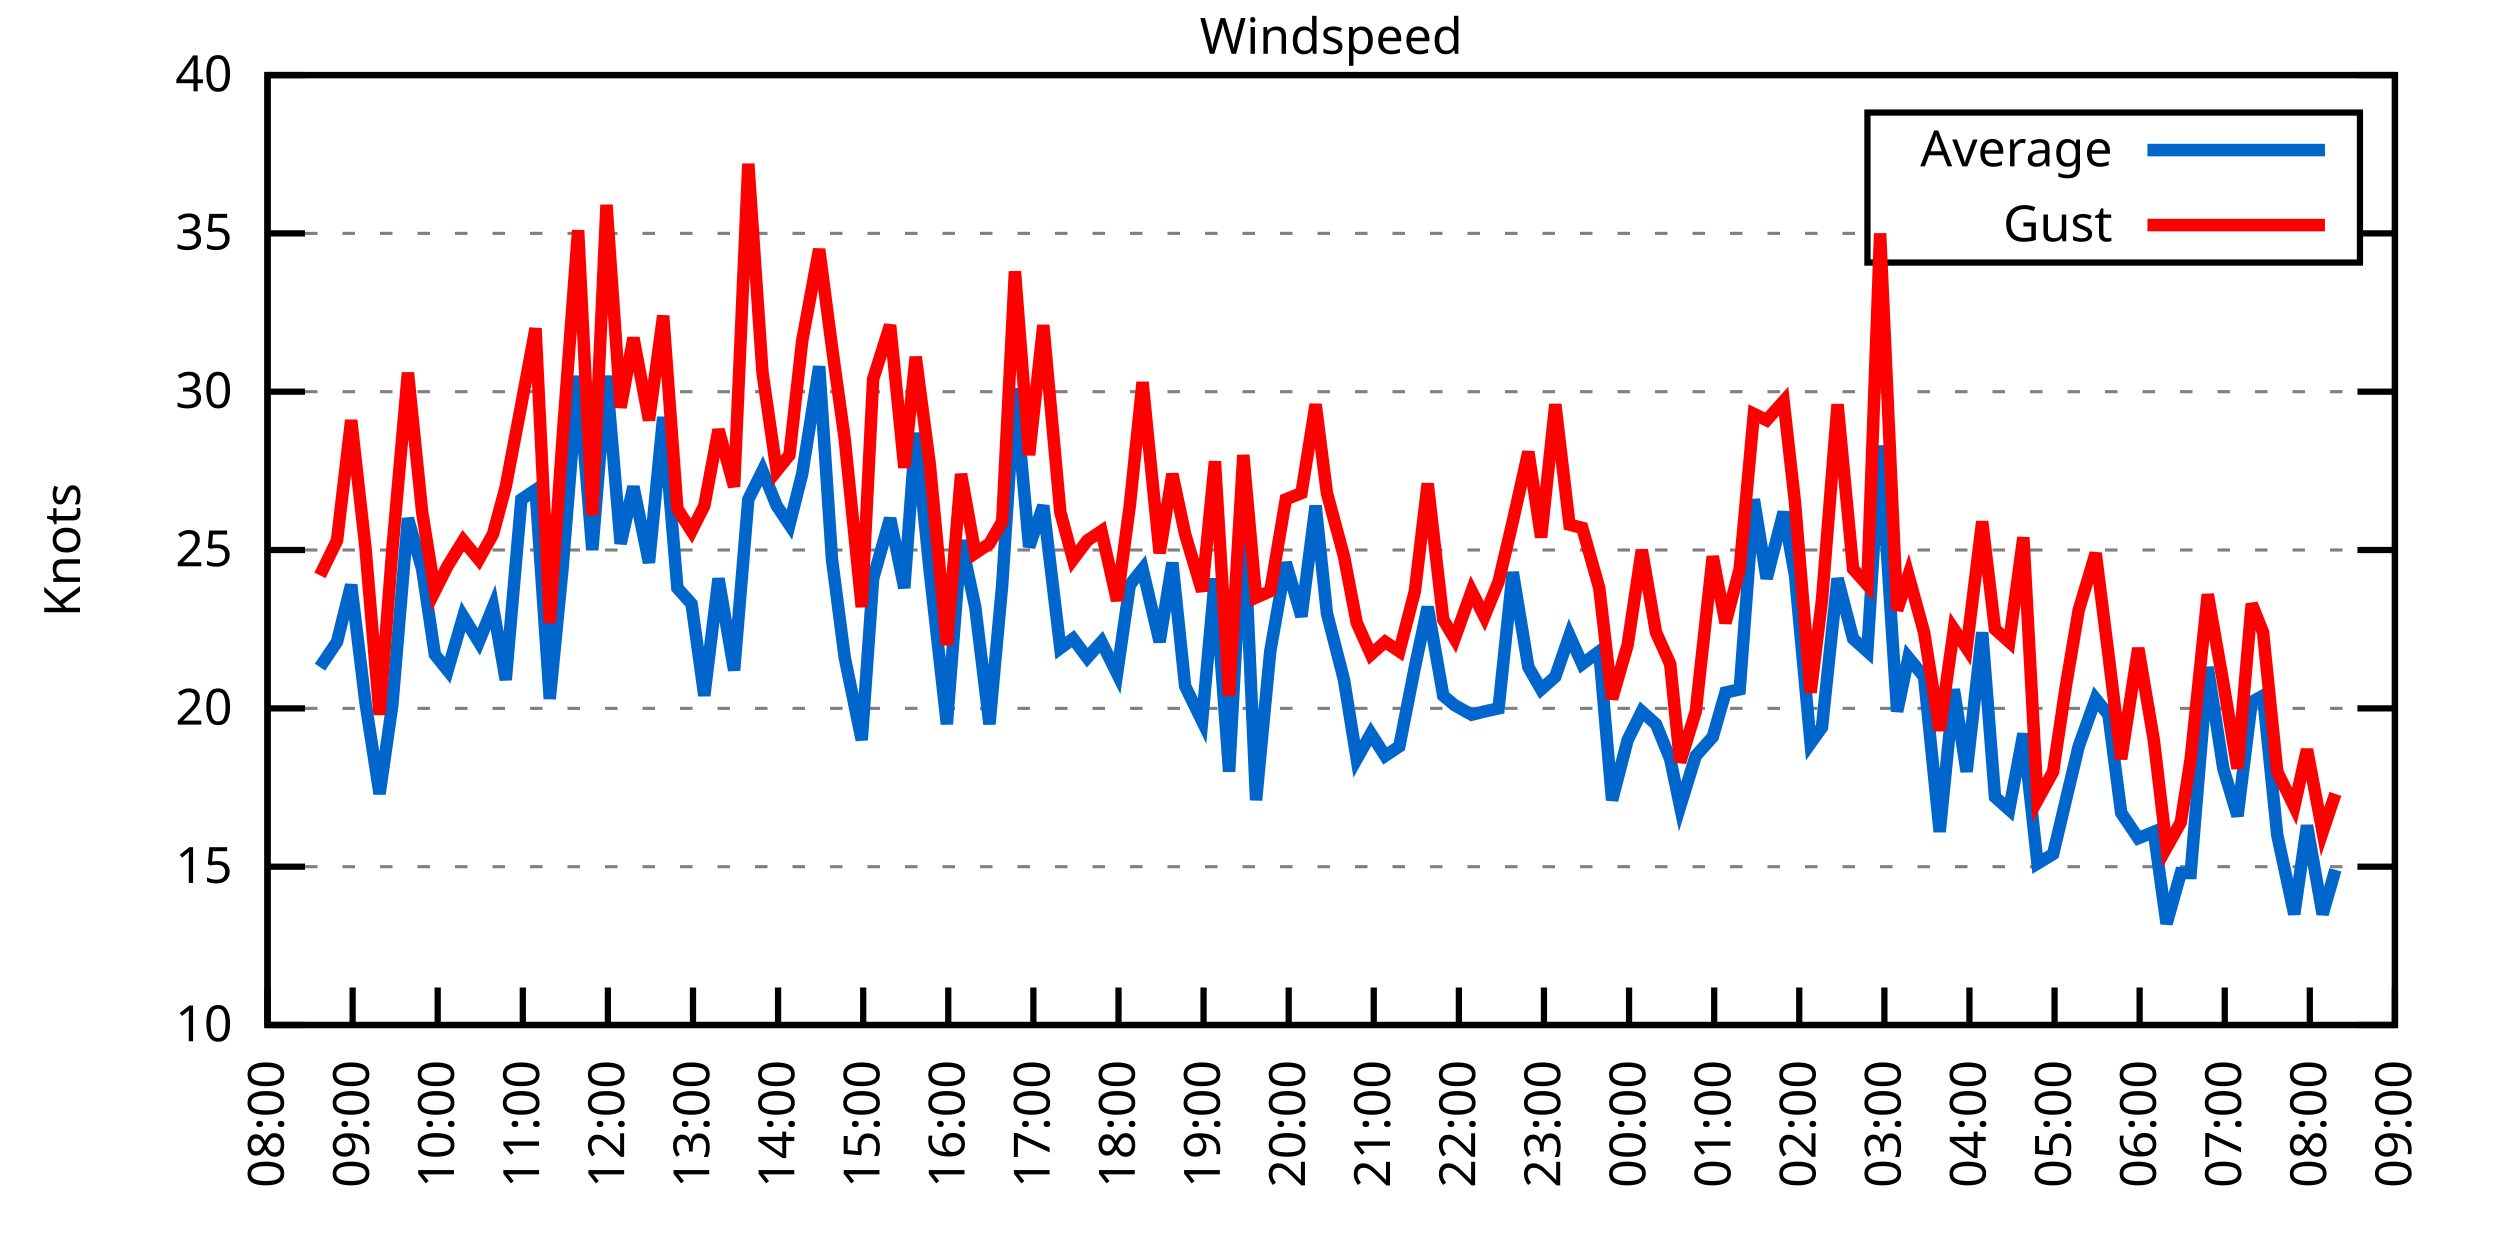
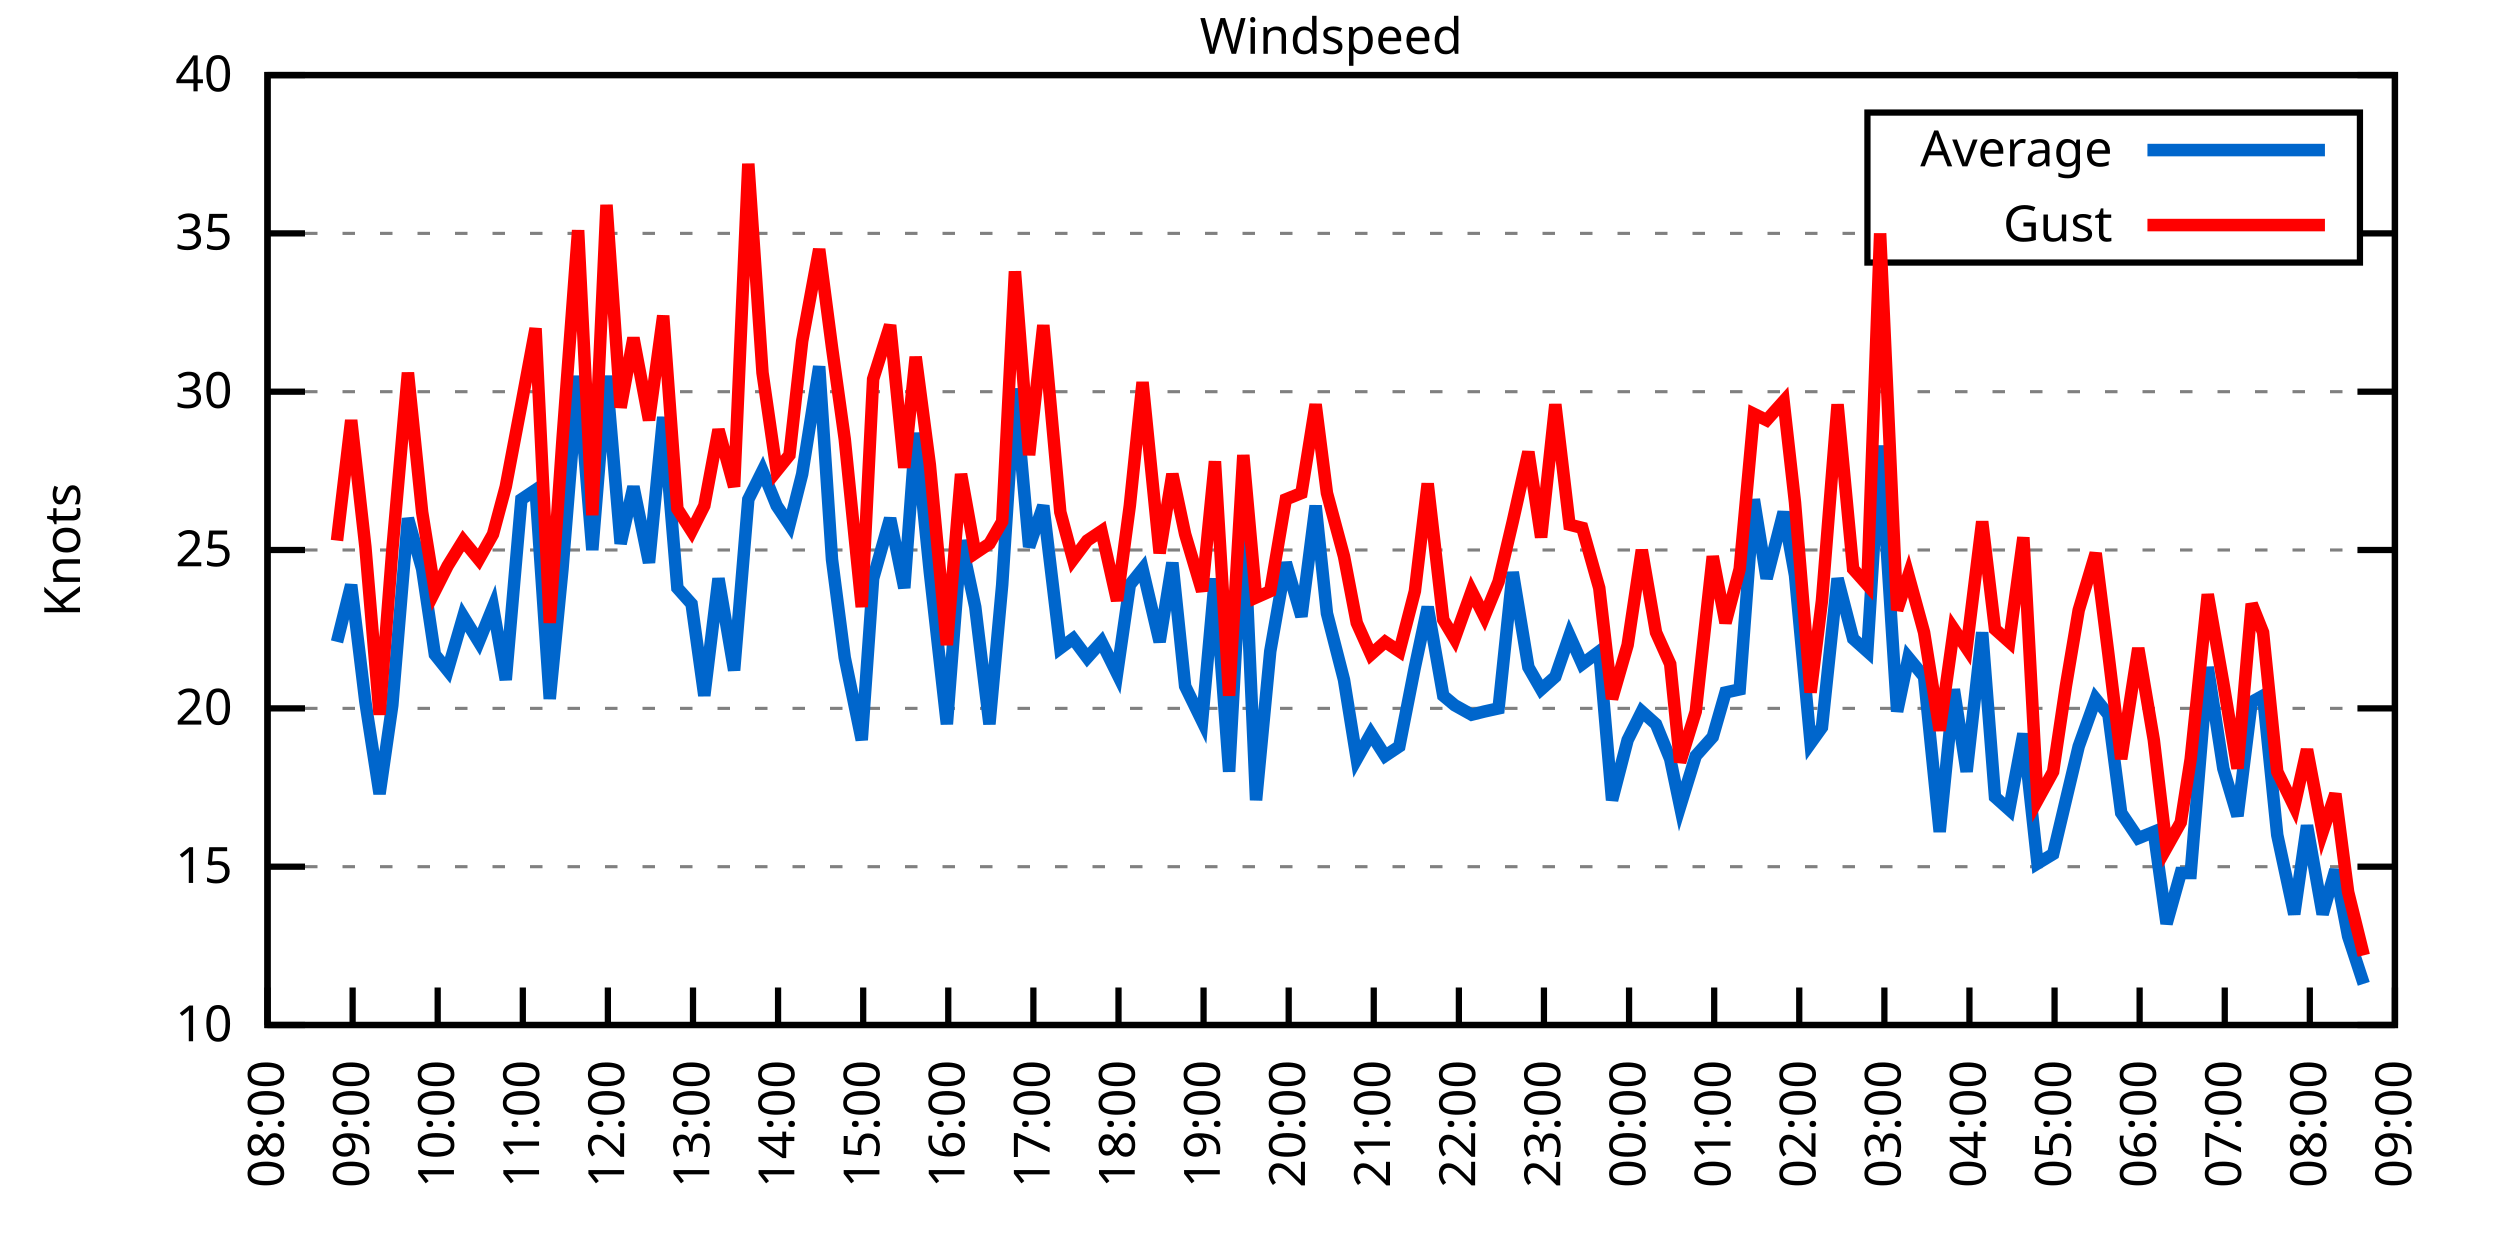
<svg xmlns="http://www.w3.org/2000/svg" xmlns:xlink="http://www.w3.org/1999/xlink" width="400" height="200" viewBox="0 0 400 200">
  <g id="gnuplot_canvas">
    <rect x="0" y="0" width="400" height="200" fill="none" />
    <defs>
      <circle id="gpDot" r="0.5" stroke-width="0.5" stroke="currentColor" />
      <path id="gpPt0" stroke-width="0.333" stroke="currentColor" d="M-1,0 h2 M0,-1 v2" />
      <path id="gpPt1" stroke-width="0.333" stroke="currentColor" d="M-1,-1 L1,1 M1,-1 L-1,1" />
      <path id="gpPt2" stroke-width="0.333" stroke="currentColor" d="M-1,0 L1,0 M0,-1 L0,1 M-1,-1 L1,1 M-1,1 L1,-1" />
      <rect id="gpPt3" stroke-width="0.333" stroke="currentColor" x="-1" y="-1" width="2" height="2" />
      <rect id="gpPt4" stroke-width="0.333" stroke="currentColor" fill="currentColor" x="-1" y="-1" width="2" height="2" />
      <circle id="gpPt5" stroke-width="0.333" stroke="currentColor" cx="0" cy="0" r="1" />
      <use xlink:href="#gpPt5" id="gpPt6" fill="currentColor" stroke="none" />
      <path id="gpPt7" stroke-width="0.333" stroke="currentColor" d="M0,-1.33 L-1.33,0.67 L1.33,0.67 z" />
      <use xlink:href="#gpPt7" id="gpPt8" fill="currentColor" stroke="none" />
      <use xlink:href="#gpPt7" id="gpPt9" stroke="currentColor" transform="rotate(180)" />
      <use xlink:href="#gpPt9" id="gpPt10" fill="currentColor" stroke="none" />
      <use xlink:href="#gpPt3" id="gpPt11" stroke="currentColor" transform="rotate(45)" />
      <use xlink:href="#gpPt11" id="gpPt12" fill="currentColor" stroke="none" />
      <path id="gpPt13" stroke-width="0.333" stroke="currentColor" d="M0,1.330 L1.265,0.411 L0.782,-1.067 L-0.782,-1.076 L-1.265,0.411 z" />
      <use xlink:href="#gpPt13" id="gpPt14" fill="currentColor" stroke="none" />
      <filter id="textbox" filterUnits="objectBoundingBox" x="0" y="0" height="1" width="1">
        <feFlood flood-color="white" flood-opacity="1" result="bgnd" />
        <feComposite in="SourceGraphic" in2="bgnd" operator="atop" />
      </filter>
      <filter id="greybox" filterUnits="objectBoundingBox" x="0" y="0" height="1" width="1">
        <feFlood flood-color="lightgrey" flood-opacity="1" result="grey" />
        <feComposite in="SourceGraphic" in2="grey" operator="atop" />
      </filter>
    </defs>
    <g fill="none" color="white" stroke="currentColor" stroke-width="1.00" stroke-linecap="butt" stroke-linejoin="miter">
</g>
    <g fill="none" color="black" stroke="currentColor" stroke-width="1.00" stroke-linecap="butt" stroke-linejoin="miter">
      <g stroke="none" shape-rendering="crispEdges">
        <polygon fill="rgb(255, 255, 255)" points="42.80,164.00 383.18,164.00 383.18,12.02 42.80,12.02 " />
      </g>
    </g>
    <g fill="none" color="black" stroke="currentColor" stroke-width="1.00" stroke-linecap="butt" stroke-linejoin="miter">
</g>
    <g fill="none" color="black" stroke="black" stroke-width="0.50" stroke-linecap="butt" stroke-linejoin="miter">
</g>
    <g fill="none" color="gray" stroke="currentColor" stroke-width="0.50" stroke-linecap="butt" stroke-linejoin="miter">
      <path stroke="gray" stroke-dasharray="2,4" class="gridline" d="M42.80,164.00 L383.19,164.00  " />
    </g>
    <g fill="none" color="gray" stroke="gray" stroke-width="1.00" stroke-linecap="butt" stroke-linejoin="miter">
</g>
    <g fill="none" color="black" stroke="currentColor" stroke-width="1.00" stroke-linecap="butt" stroke-linejoin="miter">
      <path stroke="black" d="M42.80,164.00 L48.80,164.00 M383.19,164.00 L377.19,164.00  " />
      <g transform="translate(37.20,166.60)" stroke="none" fill="black" font-family="Sans" font-size="8.00" text-anchor="end">
        <text>
          <tspan font-family="Sans"> 10</tspan>
        </text>
      </g>
    </g>
    <g fill="none" color="black" stroke="currentColor" stroke-width="1.00" stroke-linecap="butt" stroke-linejoin="miter">
</g>
    <g fill="none" color="black" stroke="black" stroke-width="0.50" stroke-linecap="butt" stroke-linejoin="miter">
</g>
    <g fill="none" color="gray" stroke="currentColor" stroke-width="0.50" stroke-linecap="butt" stroke-linejoin="miter">
      <path stroke="gray" stroke-dasharray="2,4" class="gridline" d="M42.80,138.67 L383.19,138.67  " />
    </g>
    <g fill="none" color="gray" stroke="gray" stroke-width="1.00" stroke-linecap="butt" stroke-linejoin="miter">
</g>
    <g fill="none" color="black" stroke="currentColor" stroke-width="1.00" stroke-linecap="butt" stroke-linejoin="miter">
      <path stroke="black" d="M42.80,138.67 L48.80,138.67 M383.19,138.67 L377.19,138.67  " />
      <g transform="translate(37.20,141.27)" stroke="none" fill="black" font-family="Sans" font-size="8.00" text-anchor="end">
        <text>
          <tspan font-family="Sans"> 15</tspan>
        </text>
      </g>
    </g>
    <g fill="none" color="black" stroke="currentColor" stroke-width="1.00" stroke-linecap="butt" stroke-linejoin="miter">
</g>
    <g fill="none" color="black" stroke="black" stroke-width="0.50" stroke-linecap="butt" stroke-linejoin="miter">
</g>
    <g fill="none" color="gray" stroke="currentColor" stroke-width="0.50" stroke-linecap="butt" stroke-linejoin="miter">
      <path stroke="gray" stroke-dasharray="2,4" class="gridline" d="M42.80,113.34 L383.19,113.34  " />
    </g>
    <g fill="none" color="gray" stroke="gray" stroke-width="1.00" stroke-linecap="butt" stroke-linejoin="miter">
</g>
    <g fill="none" color="black" stroke="currentColor" stroke-width="1.00" stroke-linecap="butt" stroke-linejoin="miter">
      <path stroke="black" d="M42.80,113.34 L48.80,113.34 M383.19,113.34 L377.19,113.34  " />
      <g transform="translate(37.20,115.94)" stroke="none" fill="black" font-family="Sans" font-size="8.00" text-anchor="end">
        <text>
          <tspan font-family="Sans"> 20</tspan>
        </text>
      </g>
    </g>
    <g fill="none" color="black" stroke="currentColor" stroke-width="1.00" stroke-linecap="butt" stroke-linejoin="miter">
</g>
    <g fill="none" color="black" stroke="black" stroke-width="0.50" stroke-linecap="butt" stroke-linejoin="miter">
</g>
    <g fill="none" color="gray" stroke="currentColor" stroke-width="0.50" stroke-linecap="butt" stroke-linejoin="miter">
      <path stroke="gray" stroke-dasharray="2,4" class="gridline" d="M42.80,88.00 L383.19,88.00  " />
    </g>
    <g fill="none" color="gray" stroke="gray" stroke-width="1.00" stroke-linecap="butt" stroke-linejoin="miter">
</g>
    <g fill="none" color="black" stroke="currentColor" stroke-width="1.00" stroke-linecap="butt" stroke-linejoin="miter">
      <path stroke="black" d="M42.80,88.00 L48.80,88.00 M383.19,88.00 L377.19,88.00  " />
      <g transform="translate(37.20,90.60)" stroke="none" fill="black" font-family="Sans" font-size="8.00" text-anchor="end">
        <text>
          <tspan font-family="Sans"> 25</tspan>
        </text>
      </g>
    </g>
    <g fill="none" color="black" stroke="currentColor" stroke-width="1.00" stroke-linecap="butt" stroke-linejoin="miter">
</g>
    <g fill="none" color="black" stroke="black" stroke-width="0.50" stroke-linecap="butt" stroke-linejoin="miter">
</g>
    <g fill="none" color="gray" stroke="currentColor" stroke-width="0.50" stroke-linecap="butt" stroke-linejoin="miter">
      <path stroke="gray" stroke-dasharray="2,4" class="gridline" d="M42.80,62.67 L383.19,62.67  " />
    </g>
    <g fill="none" color="gray" stroke="gray" stroke-width="1.00" stroke-linecap="butt" stroke-linejoin="miter">
</g>
    <g fill="none" color="black" stroke="currentColor" stroke-width="1.00" stroke-linecap="butt" stroke-linejoin="miter">
      <path stroke="black" d="M42.80,62.67 L48.80,62.67 M383.19,62.67 L377.19,62.67  " />
      <g transform="translate(37.20,65.27)" stroke="none" fill="black" font-family="Sans" font-size="8.00" text-anchor="end">
        <text>
          <tspan font-family="Sans"> 30</tspan>
        </text>
      </g>
    </g>
    <g fill="none" color="black" stroke="currentColor" stroke-width="1.00" stroke-linecap="butt" stroke-linejoin="miter">
</g>
    <g fill="none" color="black" stroke="black" stroke-width="0.50" stroke-linecap="butt" stroke-linejoin="miter">
</g>
    <g fill="none" color="gray" stroke="currentColor" stroke-width="0.50" stroke-linecap="butt" stroke-linejoin="miter">
      <path stroke="gray" stroke-dasharray="2,4" class="gridline" d="M42.80,37.34 L298.79,37.34 M377.59,37.34 L383.19,37.34  " />
    </g>
    <g fill="none" color="gray" stroke="gray" stroke-width="1.00" stroke-linecap="butt" stroke-linejoin="miter">
</g>
    <g fill="none" color="black" stroke="currentColor" stroke-width="1.00" stroke-linecap="butt" stroke-linejoin="miter">
      <path stroke="black" d="M42.80,37.34 L48.80,37.34 M383.19,37.34 L377.19,37.34  " />
      <g transform="translate(37.20,39.94)" stroke="none" fill="black" font-family="Sans" font-size="8.00" text-anchor="end">
        <text>
          <tspan font-family="Sans"> 35</tspan>
        </text>
      </g>
    </g>
    <g fill="none" color="black" stroke="currentColor" stroke-width="1.00" stroke-linecap="butt" stroke-linejoin="miter">
</g>
    <g fill="none" color="black" stroke="black" stroke-width="0.50" stroke-linecap="butt" stroke-linejoin="miter">
</g>
    <g fill="none" color="gray" stroke="currentColor" stroke-width="0.50" stroke-linecap="butt" stroke-linejoin="miter">
      <path stroke="gray" stroke-dasharray="2,4" class="gridline" d="M42.80,12.01 L383.19,12.01  " />
    </g>
    <g fill="none" color="gray" stroke="gray" stroke-width="1.00" stroke-linecap="butt" stroke-linejoin="miter">
</g>
    <g fill="none" color="black" stroke="currentColor" stroke-width="1.00" stroke-linecap="butt" stroke-linejoin="miter">
      <path stroke="black" d="M42.80,12.01 L48.80,12.01 M383.19,12.01 L377.19,12.01  " />
      <g transform="translate(37.20,14.61)" stroke="none" fill="black" font-family="Sans" font-size="8.00" text-anchor="end">
        <text>
          <tspan font-family="Sans"> 40</tspan>
        </text>
      </g>
    </g>
    <g fill="none" color="black" stroke="currentColor" stroke-width="1.00" stroke-linecap="butt" stroke-linejoin="miter">
      <path stroke="black" d="M42.80,164.00 L42.80,158.00  " />
      <g transform="translate(45.40,169.60) rotate(270.00)" stroke="none" fill="black" font-family="Sans" font-size="8.00" text-anchor="end">
        <text>
          <tspan font-family="Sans">08:00</tspan>
        </text>
      </g>
    </g>
    <g fill="none" color="black" stroke="currentColor" stroke-width="1.00" stroke-linecap="butt" stroke-linejoin="miter">
      <path stroke="black" d="M56.42,164.00 L56.42,158.00  " />
      <g transform="translate(59.02,169.60) rotate(270.00)" stroke="none" fill="black" font-family="Sans" font-size="8.00" text-anchor="end">
        <text>
          <tspan font-family="Sans">09:00</tspan>
        </text>
      </g>
    </g>
    <g fill="none" color="black" stroke="currentColor" stroke-width="1.00" stroke-linecap="butt" stroke-linejoin="miter">
      <path stroke="black" d="M70.03,164.00 L70.03,158.00  " />
      <g transform="translate(72.63,169.60) rotate(270.00)" stroke="none" fill="black" font-family="Sans" font-size="8.00" text-anchor="end">
        <text>
          <tspan font-family="Sans">10:00</tspan>
        </text>
      </g>
    </g>
    <g fill="none" color="black" stroke="currentColor" stroke-width="1.00" stroke-linecap="butt" stroke-linejoin="miter">
      <path stroke="black" d="M83.65,164.00 L83.65,158.00  " />
      <g transform="translate(86.25,169.60) rotate(270.00)" stroke="none" fill="black" font-family="Sans" font-size="8.00" text-anchor="end">
        <text>
          <tspan font-family="Sans">11:00</tspan>
        </text>
      </g>
    </g>
    <g fill="none" color="black" stroke="currentColor" stroke-width="1.00" stroke-linecap="butt" stroke-linejoin="miter">
      <path stroke="black" d="M97.26,164.00 L97.26,158.00  " />
      <g transform="translate(99.86,169.60) rotate(270.00)" stroke="none" fill="black" font-family="Sans" font-size="8.00" text-anchor="end">
        <text>
          <tspan font-family="Sans">12:00</tspan>
        </text>
      </g>
    </g>
    <g fill="none" color="black" stroke="currentColor" stroke-width="1.00" stroke-linecap="butt" stroke-linejoin="miter">
      <path stroke="black" d="M110.88,164.00 L110.88,158.00  " />
      <g transform="translate(113.48,169.60) rotate(270.00)" stroke="none" fill="black" font-family="Sans" font-size="8.00" text-anchor="end">
        <text>
          <tspan font-family="Sans">13:00</tspan>
        </text>
      </g>
    </g>
    <g fill="none" color="black" stroke="currentColor" stroke-width="1.00" stroke-linecap="butt" stroke-linejoin="miter">
      <path stroke="black" d="M124.49,164.00 L124.49,158.00  " />
      <g transform="translate(127.09,169.60) rotate(270.00)" stroke="none" fill="black" font-family="Sans" font-size="8.00" text-anchor="end">
        <text>
          <tspan font-family="Sans">14:00</tspan>
        </text>
      </g>
    </g>
    <g fill="none" color="black" stroke="currentColor" stroke-width="1.00" stroke-linecap="butt" stroke-linejoin="miter">
      <path stroke="black" d="M138.11,164.00 L138.11,158.00  " />
      <g transform="translate(140.71,169.60) rotate(270.00)" stroke="none" fill="black" font-family="Sans" font-size="8.00" text-anchor="end">
        <text>
          <tspan font-family="Sans">15:00</tspan>
        </text>
      </g>
    </g>
    <g fill="none" color="black" stroke="currentColor" stroke-width="1.00" stroke-linecap="butt" stroke-linejoin="miter">
      <path stroke="black" d="M151.72,164.00 L151.72,158.00  " />
      <g transform="translate(154.32,169.60) rotate(270.00)" stroke="none" fill="black" font-family="Sans" font-size="8.00" text-anchor="end">
        <text>
          <tspan font-family="Sans">16:00</tspan>
        </text>
      </g>
    </g>
    <g fill="none" color="black" stroke="currentColor" stroke-width="1.00" stroke-linecap="butt" stroke-linejoin="miter">
      <path stroke="black" d="M165.34,164.00 L165.34,158.00  " />
      <g transform="translate(167.94,169.60) rotate(270.00)" stroke="none" fill="black" font-family="Sans" font-size="8.00" text-anchor="end">
        <text>
          <tspan font-family="Sans">17:00</tspan>
        </text>
      </g>
    </g>
    <g fill="none" color="black" stroke="currentColor" stroke-width="1.00" stroke-linecap="butt" stroke-linejoin="miter">
      <path stroke="black" d="M178.96,164.00 L178.96,158.00  " />
      <g transform="translate(181.56,169.60) rotate(270.00)" stroke="none" fill="black" font-family="Sans" font-size="8.00" text-anchor="end">
        <text>
          <tspan font-family="Sans">18:00</tspan>
        </text>
      </g>
    </g>
    <g fill="none" color="black" stroke="currentColor" stroke-width="1.00" stroke-linecap="butt" stroke-linejoin="miter">
      <path stroke="black" d="M192.57,164.00 L192.57,158.00  " />
      <g transform="translate(195.17,169.60) rotate(270.00)" stroke="none" fill="black" font-family="Sans" font-size="8.00" text-anchor="end">
        <text>
          <tspan font-family="Sans">19:00</tspan>
        </text>
      </g>
    </g>
    <g fill="none" color="black" stroke="currentColor" stroke-width="1.00" stroke-linecap="butt" stroke-linejoin="miter">
      <path stroke="black" d="M206.19,164.00 L206.19,158.00  " />
      <g transform="translate(208.79,169.60) rotate(270.00)" stroke="none" fill="black" font-family="Sans" font-size="8.00" text-anchor="end">
        <text>
          <tspan font-family="Sans">20:00</tspan>
        </text>
      </g>
    </g>
    <g fill="none" color="black" stroke="currentColor" stroke-width="1.00" stroke-linecap="butt" stroke-linejoin="miter">
      <path stroke="black" d="M219.80,164.00 L219.80,158.00  " />
      <g transform="translate(222.40,169.60) rotate(270.00)" stroke="none" fill="black" font-family="Sans" font-size="8.00" text-anchor="end">
        <text>
          <tspan font-family="Sans">21:00</tspan>
        </text>
      </g>
    </g>
    <g fill="none" color="black" stroke="currentColor" stroke-width="1.00" stroke-linecap="butt" stroke-linejoin="miter">
      <path stroke="black" d="M233.42,164.00 L233.42,158.00  " />
      <g transform="translate(236.02,169.60) rotate(270.00)" stroke="none" fill="black" font-family="Sans" font-size="8.00" text-anchor="end">
        <text>
          <tspan font-family="Sans">22:00</tspan>
        </text>
      </g>
    </g>
    <g fill="none" color="black" stroke="currentColor" stroke-width="1.00" stroke-linecap="butt" stroke-linejoin="miter">
      <path stroke="black" d="M247.03,164.00 L247.03,158.00  " />
      <g transform="translate(249.63,169.60) rotate(270.00)" stroke="none" fill="black" font-family="Sans" font-size="8.00" text-anchor="end">
        <text>
          <tspan font-family="Sans">23:00</tspan>
        </text>
      </g>
    </g>
    <g fill="none" color="black" stroke="currentColor" stroke-width="1.00" stroke-linecap="butt" stroke-linejoin="miter">
      <path stroke="black" d="M260.65,164.00 L260.65,158.00  " />
      <g transform="translate(263.25,169.60) rotate(270.00)" stroke="none" fill="black" font-family="Sans" font-size="8.00" text-anchor="end">
        <text>
          <tspan font-family="Sans">00:00</tspan>
        </text>
      </g>
    </g>
    <g fill="none" color="black" stroke="currentColor" stroke-width="1.00" stroke-linecap="butt" stroke-linejoin="miter">
      <path stroke="black" d="M274.27,164.00 L274.27,158.00  " />
      <g transform="translate(276.87,169.60) rotate(270.00)" stroke="none" fill="black" font-family="Sans" font-size="8.00" text-anchor="end">
        <text>
          <tspan font-family="Sans">01:00</tspan>
        </text>
      </g>
    </g>
    <g fill="none" color="black" stroke="currentColor" stroke-width="1.00" stroke-linecap="butt" stroke-linejoin="miter">
      <path stroke="black" d="M287.88,164.00 L287.88,158.00  " />
      <g transform="translate(290.48,169.60) rotate(270.00)" stroke="none" fill="black" font-family="Sans" font-size="8.00" text-anchor="end">
        <text>
          <tspan font-family="Sans">02:00</tspan>
        </text>
      </g>
    </g>
    <g fill="none" color="black" stroke="currentColor" stroke-width="1.00" stroke-linecap="butt" stroke-linejoin="miter">
      <path stroke="black" d="M301.50,164.00 L301.50,158.00  " />
      <g transform="translate(304.10,169.60) rotate(270.00)" stroke="none" fill="black" font-family="Sans" font-size="8.00" text-anchor="end">
        <text>
          <tspan font-family="Sans">03:00</tspan>
        </text>
      </g>
    </g>
    <g fill="none" color="black" stroke="currentColor" stroke-width="1.00" stroke-linecap="butt" stroke-linejoin="miter">
      <path stroke="black" d="M315.11,164.00 L315.11,158.00  " />
      <g transform="translate(317.71,169.60) rotate(270.00)" stroke="none" fill="black" font-family="Sans" font-size="8.00" text-anchor="end">
        <text>
          <tspan font-family="Sans">04:00</tspan>
        </text>
      </g>
    </g>
    <g fill="none" color="black" stroke="currentColor" stroke-width="1.00" stroke-linecap="butt" stroke-linejoin="miter">
      <path stroke="black" d="M328.73,164.00 L328.73,158.00  " />
      <g transform="translate(331.33,169.60) rotate(270.00)" stroke="none" fill="black" font-family="Sans" font-size="8.00" text-anchor="end">
        <text>
          <tspan font-family="Sans">05:00</tspan>
        </text>
      </g>
    </g>
    <g fill="none" color="black" stroke="currentColor" stroke-width="1.00" stroke-linecap="butt" stroke-linejoin="miter">
      <path stroke="black" d="M342.34,164.00 L342.34,158.00  " />
      <g transform="translate(344.94,169.60) rotate(270.00)" stroke="none" fill="black" font-family="Sans" font-size="8.00" text-anchor="end">
        <text>
          <tspan font-family="Sans">06:00</tspan>
        </text>
      </g>
    </g>
    <g fill="none" color="black" stroke="currentColor" stroke-width="1.00" stroke-linecap="butt" stroke-linejoin="miter">
      <path stroke="black" d="M355.96,164.00 L355.96,158.00  " />
      <g transform="translate(358.56,169.60) rotate(270.00)" stroke="none" fill="black" font-family="Sans" font-size="8.00" text-anchor="end">
        <text>
          <tspan font-family="Sans">07:00</tspan>
        </text>
      </g>
    </g>
    <g fill="none" color="black" stroke="currentColor" stroke-width="1.00" stroke-linecap="butt" stroke-linejoin="miter">
      <path stroke="black" d="M369.57,164.00 L369.57,158.00  " />
      <g transform="translate(372.17,169.60) rotate(270.00)" stroke="none" fill="black" font-family="Sans" font-size="8.00" text-anchor="end">
        <text>
          <tspan font-family="Sans">08:00</tspan>
        </text>
      </g>
    </g>
    <g fill="none" color="black" stroke="currentColor" stroke-width="1.00" stroke-linecap="butt" stroke-linejoin="miter">
      <path stroke="black" d="M383.19,164.00 L383.19,158.00  " />
      <g transform="translate(385.79,169.60) rotate(270.00)" stroke="none" fill="black" font-family="Sans" font-size="8.00" text-anchor="end">
        <text>
          <tspan font-family="Sans">09:00</tspan>
        </text>
      </g>
    </g>
    <g fill="none" color="black" stroke="currentColor" stroke-width="1.00" stroke-linecap="butt" stroke-linejoin="miter">
</g>
    <g fill="none" color="black" stroke="currentColor" stroke-width="1.00" stroke-linecap="butt" stroke-linejoin="miter">
      <path stroke="black" d="M42.80,12.01 L42.80,164.00 L383.19,164.00 L383.19,12.01 L42.80,12.01 Z  " />
    </g>
    <g fill="none" color="black" stroke="currentColor" stroke-width="1.00" stroke-linecap="butt" stroke-linejoin="miter">
</g>
    <g fill="none" color="black" stroke="currentColor" stroke-width="1.00" stroke-linecap="butt" stroke-linejoin="miter">
      <path stroke="black" d="M298.79,42.01 L298.79,18.01 L377.59,18.01 L377.59,42.01 L298.79,42.01 Z  " />
    </g>
    <g id="Windspeed_plot_1">
      <g fill="none" color="white" stroke="black" stroke-width="2.00" stroke-linecap="butt" stroke-linejoin="miter">
</g>
      <g fill="none" color="black" stroke="currentColor" stroke-width="2.00" stroke-linecap="butt" stroke-linejoin="miter">
        <g transform="translate(337.99,26.61)" stroke="none" fill="black" font-family="Sans" font-size="8.00" text-anchor="end">
          <text>
            <tspan font-family="Sans">Average</tspan>
          </text>
        </g>
      </g>
      <g fill="none" color="black" stroke="currentColor" stroke-width="2.00" stroke-linecap="butt" stroke-linejoin="miter">
-         <path stroke="rgb(  0, 102, 204)" d="M343.59,24.01 L371.99,24.01 M51.20,106.75 L53.92,102.70 L56.19,93.58 L58.46,112.32 L60.73,127.02 L62.77,112.83   L65.27,82.94 L67.54,91.04 L69.58,104.72 L71.62,107.26 L74.12,98.64 L76.61,102.70 L78.88,97.12 L80.92,108.78   L83.42,79.90 L85.69,78.38 L87.96,111.82 L90.00,91.04 L92.50,60.14 L94.77,88.00 L97.04,60.14 L99.30,86.99   L101.35,77.87 L103.84,90.03 L106.11,66.73 L108.38,94.08 L110.65,96.62 L112.69,111.31 L114.96,92.56 L117.46,107.26   L119.73,79.90 L122.00,75.34 L124.27,80.91 L126.31,83.95 L128.35,75.85 L131.07,58.62 L133.12,89.52 L135.16,105.23   L137.88,118.40 L139.70,92.56 L142.42,82.94 L144.69,94.08 L146.51,69.26 L148.77,91.55 L151.50,115.87 L153.77,86.49   L156.04,97.12 L158.31,115.87 L160.35,93.58 L162.39,62.17 L164.66,87.50 L166.93,80.91 L169.65,103.71 L171.69,102.19   L173.96,105.23 L176.23,102.70 L178.73,107.76 L180.77,93.58 L182.81,91.04 L185.54,102.70 L187.58,90.03 L189.62,109.79   L192.34,115.36 L194.39,92.56 L196.66,123.47 L198.93,81.93 L200.97,128.03 L203.24,104.22 L205.73,90.03 L208.23,98.64   L210.50,80.91 L212.31,98.14 L215.04,108.78 L217.08,121.44 L219.35,117.39 L221.62,120.94 L223.89,119.42 L226.38,106.75   L228.43,97.12 L230.92,111.31 L232.74,112.83 L235.46,114.35 L237.50,113.84 L239.77,113.34 L242.04,91.55 L244.54,106.75   L246.58,110.30 L248.85,108.27 L251.12,101.68 L253.16,106.24 L255.88,104.22 L257.93,128.03 L260.42,118.40 L262.69,113.84   L264.96,115.87 L267.23,121.44 L268.82,129.04 L271.32,120.94 L274.04,117.90 L276.08,110.80 L278.35,110.30 L280.62,79.90   L282.66,92.56 L285.38,81.93 L287.20,92.06 L289.70,118.91 L291.51,116.38 L294.01,92.56 L296.50,102.19 L298.77,104.22   L300.82,71.29 L303.54,113.84 L305.35,105.23 L307.85,108.27 L310.35,133.10 L312.62,110.30 L314.66,123.47 L317.15,101.18   L319.20,127.52 L321.47,129.55 L323.74,117.39 L326.00,138.16 L328.50,136.64 L330.54,128.03 L332.59,119.42 L335.31,111.82   L337.35,114.35 L339.39,130.06 L342.12,134.11 L344.61,133.10 L346.65,147.79 L348.92,139.68 L350.51,139.68 L353.24,106.75   L355.73,122.96 L358.00,130.56 L360.27,112.32 L362.09,111.31 L364.36,133.60 L367.08,146.27 L369.12,132.08 L371.62,146.27   L373.66,139.17  " />
+         <path stroke="rgb(  0, 102, 204)" d="M343.59,24.01 L371.99,24.01 M53.92,102.70 L56.19,93.58 L58.46,112.32 L60.73,127.02 L62.77,112.83 L65.27,82.94   L67.54,91.04 L69.58,104.72 L71.62,107.26 L74.12,98.64 L76.61,102.70 L78.88,97.12 L80.92,108.78 L83.42,79.90   L85.69,78.38 L87.96,111.82 L90.00,91.04 L92.50,60.14 L94.77,88.00 L97.04,60.14 L99.30,86.99 L101.35,77.87   L103.84,90.03 L106.11,66.73 L108.38,94.08 L110.65,96.62 L112.69,111.31 L114.96,92.56 L117.46,107.26 L119.73,79.90   L122.00,75.34 L124.27,80.91 L126.31,83.95 L128.35,75.85 L131.07,58.62 L133.12,89.52 L135.16,105.23 L137.88,118.40   L139.70,92.56 L142.42,82.94 L144.69,94.08 L146.51,69.26 L148.77,91.55 L151.50,115.87 L153.77,86.49 L156.04,97.12   L158.31,115.87 L160.35,93.58 L162.39,62.17 L164.66,87.50 L166.93,80.91 L169.65,103.71 L171.69,102.19 L173.96,105.23   L176.23,102.70 L178.73,107.76 L180.77,93.58 L182.81,91.04 L185.54,102.70 L187.58,90.03 L189.62,109.79 L192.34,115.36   L194.39,92.56 L196.66,123.47 L198.93,81.93 L200.97,128.03 L203.24,104.22 L205.73,90.03 L208.23,98.64 L210.50,80.91   L212.31,98.14 L215.04,108.78 L217.08,121.44 L219.35,117.39 L221.62,120.94 L223.89,119.42 L226.38,106.75 L228.43,97.12   L230.92,111.31 L232.74,112.83 L235.46,114.35 L237.50,113.84 L239.77,113.34 L242.04,91.55 L244.54,106.75 L246.58,110.30   L248.85,108.27 L251.12,101.68 L253.16,106.24 L255.88,104.22 L257.93,128.03 L260.42,118.40 L262.69,113.84 L264.96,115.87   L267.23,121.44 L268.82,129.04 L271.32,120.94 L274.04,117.90 L276.08,110.80 L278.35,110.30 L280.62,79.90 L282.66,92.56   L285.38,81.93 L287.20,92.06 L289.70,118.91 L291.51,116.38 L294.01,92.56 L296.50,102.19 L298.77,104.22 L300.82,71.29   L303.54,113.84 L305.35,105.23 L307.85,108.27 L310.35,133.10 L312.62,110.30 L314.66,123.47 L317.15,101.18 L319.20,127.52   L321.47,129.55 L323.74,117.39 L326.00,138.16 L328.50,136.64 L330.54,128.03 L332.59,119.42 L335.31,111.82 L337.35,114.35   L339.39,130.06 L342.12,134.11 L344.61,133.10 L346.65,147.79 L348.92,139.68 L350.51,139.68 L353.24,106.75 L355.73,122.96   L358.00,130.56 L360.27,112.32 L362.09,111.31 L364.36,133.60 L367.08,146.27 L369.12,132.08 L371.62,146.27 L373.66,139.17   L375.70,149.81 L378.20,157.41  " />
      </g>
    </g>
    <g id="Windspeed_plot_2">
      <g fill="none" color="black" stroke="currentColor" stroke-width="2.00" stroke-linecap="butt" stroke-linejoin="miter">
        <g transform="translate(337.99,38.61)" stroke="none" fill="black" font-family="Sans" font-size="8.00" text-anchor="end">
          <text>
            <tspan font-family="Sans">Gust</tspan>
          </text>
        </g>
      </g>
      <g fill="none" color="black" stroke="currentColor" stroke-width="2.00" stroke-linecap="butt" stroke-linejoin="miter">
-         <path stroke="rgb(255,   0,   0)" d="M343.59,36.01 L371.99,36.01 M51.20,92.06 L53.92,86.49 L56.19,67.23 L58.46,87.50 L60.73,114.35 L62.77,88.00   L65.27,59.63 L67.54,81.93 L69.58,94.59 L71.62,90.54 L74.12,86.49 L76.61,89.52 L78.88,85.47 L80.92,77.87   L83.42,64.70 L85.69,52.54 L87.96,99.66 L90.00,70.27 L92.50,36.84 L94.77,82.43 L97.04,32.78 L99.30,65.21   L101.35,54.06 L103.84,67.23 L106.11,50.51 L108.38,81.42 L110.65,84.97 L112.69,80.91 L114.96,68.75 L117.46,77.87   L119.73,26.20 L122.00,59.63 L124.27,75.34 L126.31,72.81 L128.35,54.57 L131.07,39.87 L133.12,55.58 L135.16,70.27   L137.88,97.12 L139.70,60.65 L142.42,52.03 L144.69,74.83 L146.51,57.10 L148.77,74.33 L151.50,103.20 L153.77,75.85   L156.04,88.51 L158.31,86.99 L160.35,83.45 L162.39,43.42 L164.66,72.81 L166.93,52.03 L169.65,81.93 L171.69,89.52   L173.96,86.49 L176.23,84.97 L178.73,96.11 L180.77,80.91 L182.81,61.15 L185.54,88.51 L187.58,75.85 L189.62,85.47   L192.34,94.59 L194.39,73.82 L196.66,111.31 L198.93,72.81 L200.97,95.60 L203.24,94.59 L205.73,79.90 L208.23,78.89   L210.50,64.70 L212.31,78.89 L215.04,89.02 L217.08,99.66 L219.35,104.72 L221.62,102.70 L223.89,104.22 L226.38,94.59   L228.43,77.37 L230.92,99.15 L232.74,102.19 L235.46,94.59 L237.50,98.64 L239.77,93.07 L242.04,83.45 L244.54,72.30   L246.58,85.98 L248.85,64.70 L251.12,83.95 L253.16,84.46 L255.88,94.08 L257.93,111.82 L260.42,103.20 L262.69,88.00   L264.96,101.18 L267.23,106.24 L268.82,121.95 L271.32,113.84 L274.04,89.02 L276.08,99.66 L278.35,91.04 L280.62,66.22   L282.66,67.23 L285.38,64.19 L287.20,80.41 L289.70,110.80 L291.51,96.11 L294.01,64.70 L296.50,91.04 L298.77,93.58   L300.82,37.34 L303.54,97.63 L305.35,92.06 L307.85,101.18 L310.35,116.88 L312.62,100.67 L314.66,103.71 L317.15,83.45   L319.20,100.67 L321.47,102.70 L323.74,85.98 L326.00,128.03 L328.50,123.47 L330.54,109.79 L332.59,97.63 L335.31,88.51   L337.35,104.72 L339.39,121.44 L342.12,103.71 L344.61,118.40 L346.65,135.63 L348.92,131.58 L350.51,121.44 L353.24,95.10   L355.73,109.28 L358.00,122.96 L360.27,96.62 L362.09,101.18 L364.36,123.47 L367.08,129.04 L369.12,119.92 L371.62,133.10   L373.66,127.02  " />
+         <path stroke="rgb(255,   0,   0)" d="M343.59,36.01 L371.99,36.01 M53.92,86.49 L56.19,67.23 L58.46,87.50 L60.73,114.35 L62.77,88.00 L65.27,59.63   L67.54,81.93 L69.58,94.59 L71.62,90.54 L74.12,86.49 L76.61,89.52 L78.88,85.47 L80.92,77.87 L83.42,64.70   L85.69,52.54 L87.96,99.66 L90.00,70.27 L92.50,36.84 L94.77,82.43 L97.04,32.78 L99.30,65.21 L101.35,54.06   L103.84,67.23 L106.11,50.51 L108.38,81.42 L110.65,84.97 L112.69,80.91 L114.96,68.75 L117.46,77.87 L119.73,26.20   L122.00,59.63 L124.27,75.34 L126.31,72.81 L128.35,54.57 L131.07,39.87 L133.12,55.58 L135.16,70.27 L137.88,97.12   L139.70,60.65 L142.42,52.03 L144.69,74.83 L146.51,57.10 L148.77,74.33 L151.50,103.20 L153.77,75.85 L156.04,88.51   L158.31,86.99 L160.35,83.45 L162.39,43.42 L164.66,72.81 L166.93,52.03 L169.65,81.93 L171.69,89.52 L173.96,86.49   L176.23,84.97 L178.73,96.11 L180.77,80.91 L182.81,61.15 L185.54,88.51 L187.58,75.85 L189.62,85.47 L192.34,94.59   L194.39,73.82 L196.66,111.31 L198.93,72.81 L200.97,95.60 L203.24,94.59 L205.73,79.90 L208.23,78.89 L210.50,64.70   L212.31,78.89 L215.04,89.02 L217.08,99.66 L219.35,104.72 L221.62,102.70 L223.89,104.22 L226.38,94.59 L228.43,77.37   L230.92,99.15 L232.74,102.19 L235.46,94.59 L237.50,98.64 L239.77,93.07 L242.04,83.45 L244.54,72.30 L246.58,85.98   L248.85,64.70 L251.12,83.95 L253.16,84.46 L255.88,94.08 L257.93,111.82 L260.42,103.20 L262.69,88.00 L264.96,101.18   L267.23,106.24 L268.82,121.95 L271.32,113.84 L274.04,89.02 L276.08,99.66 L278.35,91.04 L280.62,66.22 L282.66,67.23   L285.38,64.19 L287.20,80.41 L289.70,110.80 L291.51,96.11 L294.01,64.70 L296.50,91.04 L298.77,93.58 L300.82,37.34   L303.54,97.63 L305.35,92.06 L307.85,101.18 L310.35,116.88 L312.62,100.67 L314.66,103.71 L317.15,83.45 L319.20,100.67   L321.47,102.70 L323.74,85.98 L326.00,128.03 L328.50,123.47 L330.54,109.79 L332.59,97.63 L335.31,88.51 L337.35,104.72   L339.39,121.44 L342.12,103.71 L344.61,118.40 L346.65,135.63 L348.92,131.58 L350.51,121.44 L353.24,95.10 L355.73,109.28   L358.00,122.96 L360.27,96.62 L362.09,101.18 L364.36,123.47 L367.08,129.04 L369.12,119.92 L371.62,133.10 L373.66,127.02   L375.70,142.72 L378.20,152.85  " />
      </g>
    </g>
    <g fill="none" color="black" stroke="currentColor" stroke-width="2.00" stroke-linecap="butt" stroke-linejoin="miter">
</g>
    <g fill="none" color="black" stroke="black" stroke-width="1.00" stroke-linecap="butt" stroke-linejoin="miter">
</g>
    <g fill="none" color="black" stroke="currentColor" stroke-width="1.00" stroke-linecap="butt" stroke-linejoin="miter">
      <path stroke="black" d="M42.80,12.01 L42.80,164.00 L383.19,164.00 L383.19,12.01 L42.80,12.01 Z  " />
      <g transform="translate(12.80,88.01) rotate(270.00)" stroke="none" fill="black" font-family="Sans" font-size="8.00" text-anchor="middle">
        <text>
          <tspan font-family="Sans">Knots</tspan>
        </text>
      </g>
    </g>
    <g fill="none" color="black" stroke="currentColor" stroke-width="1.00" stroke-linecap="butt" stroke-linejoin="miter">
</g>
    <g fill="none" color="black" stroke="currentColor" stroke-width="1.00" stroke-linecap="butt" stroke-linejoin="miter">
      <g transform="translate(212.99,8.61)" stroke="none" fill="black" font-family="Sans" font-size="8.00" text-anchor="middle">
        <text>
          <tspan font-family="Sans">Windspeed</tspan>
        </text>
      </g>
    </g>
    <g fill="none" color="black" stroke="currentColor" stroke-width="1.00" stroke-linecap="butt" stroke-linejoin="miter">
</g>
  </g>
</svg>
